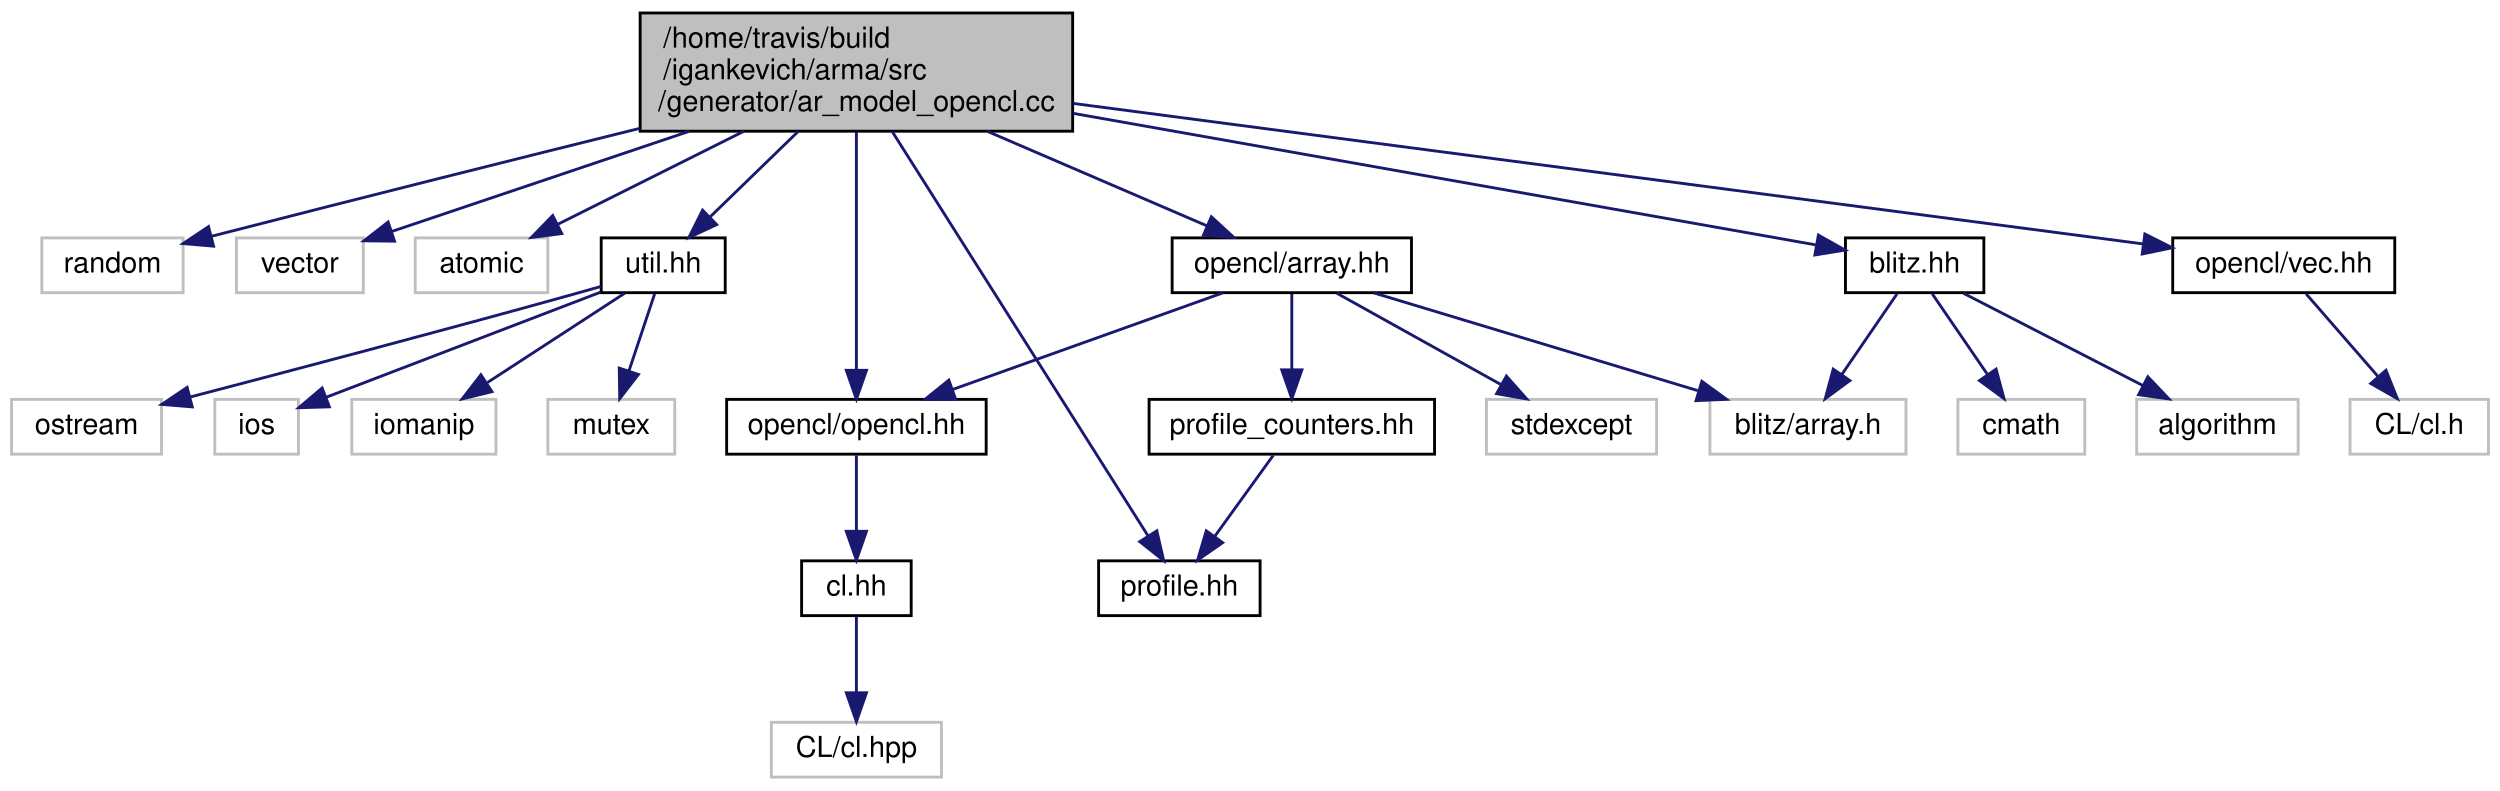
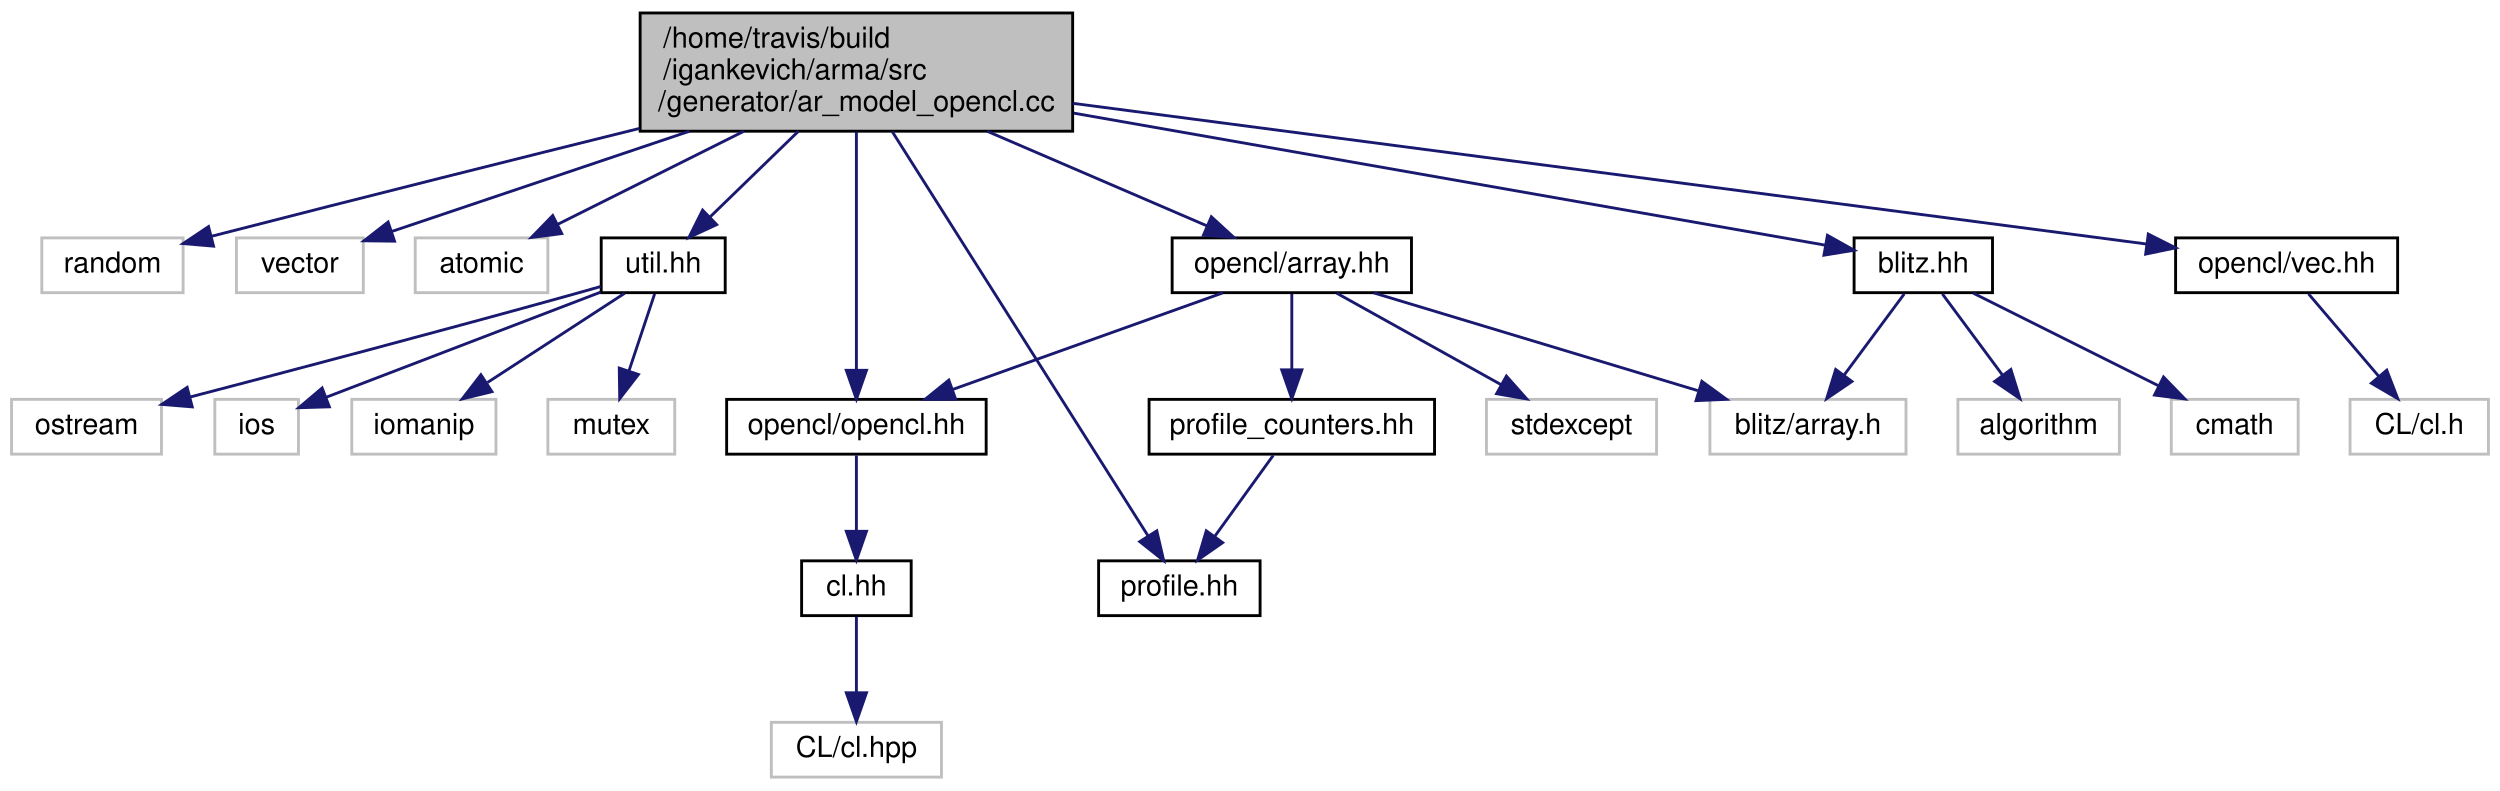
<svg xmlns="http://www.w3.org/2000/svg" xmlns:xlink="http://www.w3.org/1999/xlink" width="867pt" height="274pt" viewBox="0.00 0.00 867.00 274.00">
  <g id="graph0" class="graph" transform="scale(1 1) rotate(0) translate(4 270)">
    <g id="node1" class="node">
      <polygon fill="#bfbfbf" stroke="black" points="218,-224.5 218,-265.5 368,-265.5 368,-224.5 218,-224.5" />
      <text text-anchor="start" x="226" y="-253.5" font-family="Helvetica,sans-Serif" font-size="10.00">/home/travis/build</text>
      <text text-anchor="start" x="226" y="-242.5" font-family="Helvetica,sans-Serif" font-size="10.00">/igankevich/arma/src</text>
      <text text-anchor="middle" x="293" y="-231.5" font-family="Helvetica,sans-Serif" font-size="10.00">/generator/ar_model_opencl.cc</text>
    </g>
    <g id="node2" class="node">
      <polygon fill="none" stroke="#bfbfbf" points="10.5,-168.5 10.5,-187.5 59.5,-187.5 59.5,-168.5 10.5,-168.5" />
      <text text-anchor="middle" x="35" y="-175.5" font-family="Helvetica,sans-Serif" font-size="10.00">random</text>
    </g>
    <g id="edge1" class="edge">
      <path fill="none" stroke="midnightblue" d="M217.757,-225.464C176.717,-215.289 124.774,-202.307 69.495,-188.101" />
      <polygon fill="midnightblue" stroke="midnightblue" points="70.06,-184.633 59.504,-185.529 68.315,-191.412 70.06,-184.633" />
    </g>
    <g id="node3" class="node">
      <polygon fill="none" stroke="#bfbfbf" points="78,-168.5 78,-187.5 122,-187.5 122,-168.5 78,-168.5" />
      <text text-anchor="middle" x="100" y="-175.5" font-family="Helvetica,sans-Serif" font-size="10.00">vector</text>
    </g>
    <g id="edge2" class="edge">
      <path fill="none" stroke="midnightblue" d="M235.094,-224.498C201.273,-213.108 159.881,-199.167 131.896,-189.742" />
      <polygon fill="midnightblue" stroke="midnightblue" points="132.825,-186.362 122.231,-186.487 130.591,-192.996 132.825,-186.362" />
    </g>
    <g id="node4" class="node">
      <polygon fill="none" stroke="#bfbfbf" points="140,-168.5 140,-187.5 186,-187.5 186,-168.5 140,-168.5" />
      <text text-anchor="middle" x="163" y="-175.5" font-family="Helvetica,sans-Serif" font-size="10.00">atomic</text>
    </g>
    <g id="edge3" class="edge">
      <path fill="none" stroke="midnightblue" d="M253.996,-224.498C233.106,-214.053 207.928,-201.464 189.356,-192.178" />
      <polygon fill="midnightblue" stroke="midnightblue" points="190.815,-188.994 180.305,-187.652 187.684,-195.255 190.815,-188.994" />
    </g>
    <g id="node5" class="node">
      <g id="a_node5">
        <a xlink:href="util_8hh.html" target="_top" xlink:title="util.hh">
          <polygon fill="none" stroke="black" points="204.5,-168.5 204.5,-187.5 247.5,-187.5 247.5,-168.5 204.5,-168.5" />
          <text text-anchor="middle" x="226" y="-175.5" font-family="Helvetica,sans-Serif" font-size="10.00">util.hh</text>
        </a>
      </g>
    </g>
    <g id="edge4" class="edge">
      <path fill="none" stroke="midnightblue" d="M272.898,-224.498C263.119,-215.011 251.517,-203.756 242.3,-194.813" />
      <polygon fill="midnightblue" stroke="midnightblue" points="244.533,-192.104 234.919,-187.652 239.659,-197.128 244.533,-192.104" />
    </g>
    <g id="node10" class="node">
      <g id="a_node10">
        <a xlink:href="opencl_8hh.html" target="_top" xlink:title="opencl/opencl.hh">
          <polygon fill="none" stroke="black" points="248,-112.5 248,-131.5 338,-131.5 338,-112.5 248,-112.5" />
          <text text-anchor="middle" x="293" y="-119.5" font-family="Helvetica,sans-Serif" font-size="10.00">opencl/opencl.hh</text>
        </a>
      </g>
    </g>
    <g id="edge9" class="edge">
      <path fill="none" stroke="midnightblue" d="M293,-224.29C293,-201.48 293,-164.189 293,-141.781" />
      <polygon fill="midnightblue" stroke="midnightblue" points="296.5,-141.575 293,-131.575 289.5,-141.575 296.5,-141.575" />
    </g>
    <g id="node13" class="node">
      <g id="a_node13">
        <a xlink:href="vec_8hh.html" target="_top" xlink:title="opencl/vec.hh">
-           <polygon fill="none" stroke="black" points="749.5,-168.5 749.5,-187.5 826.5,-187.5 826.5,-168.5 749.5,-168.5" />
-           <text text-anchor="middle" x="788" y="-175.5" font-family="Helvetica,sans-Serif" font-size="10.00">opencl/vec.hh</text>
+           <polygon fill="none" stroke="black" points="750.5,-168.5 750.5,-187.5 827.5,-187.5 827.5,-168.5 750.5,-168.5" />
+           <text text-anchor="middle" x="789" y="-175.5" font-family="Helvetica,sans-Serif" font-size="10.00">opencl/vec.hh</text>
        </a>
      </g>
    </g>
    <g id="edge12" class="edge">
-       <path fill="none" stroke="midnightblue" d="M368.18,-234.128C470.968,-220.63 652.476,-196.796 739.203,-185.408" />
-       <polygon fill="midnightblue" stroke="midnightblue" points="739.839,-188.854 749.298,-184.082 738.928,-181.914 739.839,-188.854" />
+       <path fill="none" stroke="midnightblue" d="M368.062,-234.163C471.117,-220.658 653.505,-196.756 740.376,-185.372" />
+       <polygon fill="midnightblue" stroke="midnightblue" points="741.024,-188.817 750.484,-184.047 740.114,-181.877 741.024,-188.817" />
    </g>
    <g id="node15" class="node">
      <g id="a_node15">
        <a xlink:href="array_8hh.html" target="_top" xlink:title="opencl/array.hh">
          <polygon fill="none" stroke="black" points="402.5,-168.5 402.5,-187.5 485.5,-187.5 485.5,-168.5 402.5,-168.5" />
          <text text-anchor="middle" x="444" y="-175.5" font-family="Helvetica,sans-Serif" font-size="10.00">opencl/array.hh</text>
        </a>
      </g>
    </g>
    <g id="edge14" class="edge">
      <path fill="none" stroke="midnightblue" d="M338.305,-224.498C363.014,-213.861 392.89,-201.001 414.566,-191.67" />
      <polygon fill="midnightblue" stroke="midnightblue" points="416.098,-194.821 423.9,-187.652 413.331,-188.392 416.098,-194.821" />
    </g>
    <g id="node17" class="node">
      <g id="a_node17">
        <a xlink:href="profile_8hh.html" target="_top" xlink:title="profile.hh">
          <polygon fill="none" stroke="black" points="377,-56.5 377,-75.5 433,-75.5 433,-56.5 377,-56.5" />
          <text text-anchor="middle" x="405" y="-63.5" font-family="Helvetica,sans-Serif" font-size="10.00">profile.hh</text>
        </a>
      </g>
    </g>
    <g id="edge24" class="edge">
      <path fill="none" stroke="midnightblue" d="M305.414,-224.382C327.497,-189.483 373.243,-117.187 394.15,-84.147" />
      <polygon fill="midnightblue" stroke="midnightblue" points="397.179,-85.906 399.568,-75.584 391.264,-82.163 397.179,-85.906" />
    </g>
    <g id="node20" class="node">
      <g id="a_node20">
        <a xlink:href="blitz_8hh.html" target="_top" xlink:title="blitz.hh">
-           <polygon fill="none" stroke="black" points="636,-168.5 636,-187.5 684,-187.5 684,-168.5 636,-168.5" />
-           <text text-anchor="middle" x="660" y="-175.5" font-family="Helvetica,sans-Serif" font-size="10.00">blitz.hh</text>
+           <polygon fill="none" stroke="black" points="639,-168.5 639,-187.5 687,-187.5 687,-168.5 639,-168.5" />
+           <text text-anchor="middle" x="663" y="-175.5" font-family="Helvetica,sans-Serif" font-size="10.00">blitz.hh</text>
        </a>
      </g>
    </g>
    <g id="edge20" class="edge">
-       <path fill="none" stroke="midnightblue" d="M368.154,-230.689C446.924,-216.738 567.195,-195.437 625.678,-185.079" />
-       <polygon fill="midnightblue" stroke="midnightblue" points="626.618,-188.467 635.855,-183.276 625.398,-181.574 626.618,-188.467" />
+       <path fill="none" stroke="midnightblue" d="M368.321,-230.768C448.051,-216.761 570.32,-195.282 629.118,-184.952" />
+       <polygon fill="midnightblue" stroke="midnightblue" points="629.756,-188.394 638.999,-183.216 628.545,-181.499 629.756,-188.394" />
    </g>
    <g id="node6" class="node">
      <polygon fill="none" stroke="#bfbfbf" points="0,-112.5 0,-131.5 52,-131.5 52,-112.5 0,-112.5" />
      <text text-anchor="middle" x="26" y="-119.5" font-family="Helvetica,sans-Serif" font-size="10.00">ostream</text>
    </g>
    <g id="edge5" class="edge">
      <path fill="none" stroke="midnightblue" d="M204.337,-170.644C201.208,-169.745 198.023,-168.841 195,-168 149.272,-155.276 96.372,-141.311 62.111,-132.366" />
      <polygon fill="midnightblue" stroke="midnightblue" points="62.665,-128.894 52.105,-129.758 60.899,-135.667 62.665,-128.894" />
    </g>
    <g id="node7" class="node">
      <polygon fill="none" stroke="#bfbfbf" points="70.5,-112.5 70.5,-131.5 99.5,-131.5 99.5,-112.5 70.5,-112.5" />
      <text text-anchor="middle" x="85" y="-119.5" font-family="Helvetica,sans-Serif" font-size="10.00">ios</text>
    </g>
    <g id="edge6" class="edge">
      <path fill="none" stroke="midnightblue" d="M204.278,-168.681C178.522,-158.817 135.731,-142.429 109.013,-132.196" />
      <polygon fill="midnightblue" stroke="midnightblue" points="110.219,-128.91 99.629,-128.602 107.715,-135.447 110.219,-128.91" />
    </g>
    <g id="node8" class="node">
      <polygon fill="none" stroke="#bfbfbf" points="118,-112.5 118,-131.5 168,-131.5 168,-112.5 118,-112.5" />
      <text text-anchor="middle" x="143" y="-119.5" font-family="Helvetica,sans-Serif" font-size="10.00">iomanip</text>
    </g>
    <g id="edge7" class="edge">
      <path fill="none" stroke="midnightblue" d="M212.665,-168.324C199.838,-159.979 180.215,-147.212 165.06,-137.352" />
      <polygon fill="midnightblue" stroke="midnightblue" points="166.593,-134.174 156.302,-131.655 162.776,-140.042 166.593,-134.174" />
    </g>
    <g id="node9" class="node">
      <polygon fill="none" stroke="#bfbfbf" points="186,-112.5 186,-131.5 230,-131.5 230,-112.5 186,-112.5" />
      <text text-anchor="middle" x="208" y="-119.5" font-family="Helvetica,sans-Serif" font-size="10.00">mutex</text>
    </g>
    <g id="edge8" class="edge">
      <path fill="none" stroke="midnightblue" d="M223.028,-168.083C220.616,-160.849 217.136,-150.409 214.132,-141.397" />
      <polygon fill="midnightblue" stroke="midnightblue" points="217.4,-140.131 210.917,-131.751 210.759,-142.345 217.4,-140.131" />
    </g>
    <g id="node11" class="node">
      <g id="a_node11">
        <a xlink:href="cl_8hh_source.html" target="_top" xlink:title="cl.hh">
          <polygon fill="none" stroke="black" points="274,-56.5 274,-75.5 312,-75.5 312,-56.5 274,-56.5" />
          <text text-anchor="middle" x="293" y="-63.5" font-family="Helvetica,sans-Serif" font-size="10.00">cl.hh</text>
        </a>
      </g>
    </g>
    <g id="edge10" class="edge">
      <path fill="none" stroke="midnightblue" d="M293,-112.083C293,-105.006 293,-94.861 293,-85.987" />
      <polygon fill="midnightblue" stroke="midnightblue" points="296.5,-85.751 293,-75.751 289.5,-85.751 296.5,-85.751" />
    </g>
    <g id="node12" class="node">
      <polygon fill="none" stroke="#bfbfbf" points="263.5,-0.5 263.5,-19.5 322.5,-19.5 322.5,-0.5 263.5,-0.5" />
      <text text-anchor="middle" x="293" y="-7.5" font-family="Helvetica,sans-Serif" font-size="10.00">CL/cl.hpp</text>
    </g>
    <g id="edge11" class="edge">
      <path fill="none" stroke="midnightblue" d="M293,-56.083C293,-49.006 293,-38.861 293,-29.986" />
      <polygon fill="midnightblue" stroke="midnightblue" points="296.5,-29.751 293,-19.751 289.5,-29.751 296.5,-29.751" />
    </g>
    <g id="node14" class="node">
      <polygon fill="none" stroke="#bfbfbf" points="811,-112.5 811,-131.5 859,-131.5 859,-112.5 811,-112.5" />
      <text text-anchor="middle" x="835" y="-119.5" font-family="Helvetica,sans-Serif" font-size="10.00">CL/cl.h</text>
    </g>
    <g id="edge13" class="edge">
-       <path fill="none" stroke="midnightblue" d="M795.761,-168.083C802.537,-160.298 812.543,-148.801 820.755,-139.367" />
-       <polygon fill="midnightblue" stroke="midnightblue" points="823.458,-141.592 827.383,-131.751 818.178,-136.996 823.458,-141.592" />
+       <path fill="none" stroke="midnightblue" d="M796.596,-168.083C803.227,-160.298 813.021,-148.801 821.058,-139.367" />
+       <polygon fill="midnightblue" stroke="midnightblue" points="823.725,-141.633 827.545,-131.751 818.396,-137.094 823.725,-141.633" />
    </g>
    <g id="edge15" class="edge">
      <path fill="none" stroke="midnightblue" d="M420.074,-168.444C394.781,-159.399 354.698,-145.064 326.32,-134.916" />
      <polygon fill="midnightblue" stroke="midnightblue" points="327.409,-131.588 316.814,-131.516 325.052,-138.179 327.409,-131.588" />
    </g>
    <g id="node16" class="node">
      <g id="a_node16">
        <a xlink:href="profile__counters_8hh.html" target="_top" xlink:title="profile_counters.hh">
          <polygon fill="none" stroke="black" points="394.5,-112.5 394.5,-131.5 493.5,-131.5 493.5,-112.5 394.5,-112.5" />
          <text text-anchor="middle" x="444" y="-119.5" font-family="Helvetica,sans-Serif" font-size="10.00">profile_counters.hh</text>
        </a>
      </g>
    </g>
    <g id="edge16" class="edge">
      <path fill="none" stroke="midnightblue" d="M444,-168.083C444,-161.006 444,-150.861 444,-141.986" />
      <polygon fill="midnightblue" stroke="midnightblue" points="447.5,-141.751 444,-131.751 440.5,-141.751 447.5,-141.751" />
    </g>
    <g id="node18" class="node">
      <polygon fill="none" stroke="#bfbfbf" points="589,-112.5 589,-131.5 657,-131.5 657,-112.5 589,-112.5" />
      <text text-anchor="middle" x="623" y="-119.5" font-family="Helvetica,sans-Serif" font-size="10.00">blitz/array.h</text>
    </g>
    <g id="edge18" class="edge">
      <path fill="none" stroke="midnightblue" d="M472.363,-168.444C502.738,-159.28 551.11,-144.688 584.816,-134.519" />
      <polygon fill="midnightblue" stroke="midnightblue" points="586.207,-137.756 594.77,-131.516 584.185,-131.054 586.207,-137.756" />
    </g>
    <g id="node19" class="node">
      <polygon fill="none" stroke="#bfbfbf" points="511.5,-112.5 511.5,-131.5 570.5,-131.5 570.5,-112.5 511.5,-112.5" />
      <text text-anchor="middle" x="541" y="-119.5" font-family="Helvetica,sans-Serif" font-size="10.00">stdexcept</text>
    </g>
    <g id="edge19" class="edge">
      <path fill="none" stroke="midnightblue" d="M459.585,-168.324C474.999,-159.743 498.812,-146.486 516.71,-136.522" />
      <polygon fill="midnightblue" stroke="midnightblue" points="518.419,-139.577 525.454,-131.655 515.014,-133.461 518.419,-139.577" />
    </g>
    <g id="edge17" class="edge">
      <path fill="none" stroke="midnightblue" d="M437.56,-112.083C432.051,-104.455 423.969,-93.264 417.235,-83.941" />
      <polygon fill="midnightblue" stroke="midnightblue" points="420.013,-81.809 411.32,-75.751 414.338,-85.907 420.013,-81.809" />
    </g>
+     <g id="edge22" class="edge">
+       <path fill="none" stroke="midnightblue" d="M656.395,-168.083C650.745,-160.455 642.455,-149.264 635.549,-139.941" />
+       <polygon fill="midnightblue" stroke="midnightblue" points="638.247,-137.703 629.482,-131.751 632.622,-141.87 638.247,-137.703" />
+     </g>
+     <g id="node21" class="node">
+       <polygon fill="none" stroke="#bfbfbf" points="675,-112.5 675,-131.5 731,-131.5 731,-112.5 675,-112.5" />
+       <text text-anchor="middle" x="703" y="-119.5" font-family="Helvetica,sans-Serif" font-size="10.00">algorithm</text>
+     </g>
+     <g id="edge21" class="edge">
+       <path fill="none" stroke="midnightblue" d="M669.605,-168.083C675.255,-160.455 683.545,-149.264 690.451,-139.941" />
+       <polygon fill="midnightblue" stroke="midnightblue" points="693.378,-141.87 696.518,-131.751 687.753,-137.703 693.378,-141.87" />
+     </g>
+     <g id="node22" class="node">
+       <polygon fill="none" stroke="#bfbfbf" points="749,-112.5 749,-131.5 793,-131.5 793,-112.5 749,-112.5" />
+       <text text-anchor="middle" x="771" y="-119.5" font-family="Helvetica,sans-Serif" font-size="10.00">cmath</text>
+     </g>
    <g id="edge23" class="edge">
-       <path fill="none" stroke="midnightblue" d="M653.89,-168.083C648.718,-160.534 641.154,-149.495 634.806,-140.23" />
-       <polygon fill="midnightblue" stroke="midnightblue" points="637.536,-138.022 628.996,-131.751 631.761,-141.979 637.536,-138.022" />
-     </g>
-     <g id="node21" class="node">
-       <polygon fill="none" stroke="#bfbfbf" points="675,-112.5 675,-131.5 719,-131.5 719,-112.5 675,-112.5" />
-       <text text-anchor="middle" x="697" y="-119.5" font-family="Helvetica,sans-Serif" font-size="10.00">cmath</text>
-     </g>
-     <g id="edge21" class="edge">
-       <path fill="none" stroke="midnightblue" d="M666.11,-168.083C671.282,-160.534 678.846,-149.495 685.194,-140.23" />
-       <polygon fill="midnightblue" stroke="midnightblue" points="688.239,-141.979 691.004,-131.751 682.464,-138.022 688.239,-141.979" />
-     </g>
-     <g id="node22" class="node">
-       <polygon fill="none" stroke="#bfbfbf" points="737,-112.5 737,-131.5 793,-131.5 793,-112.5 737,-112.5" />
-       <text text-anchor="middle" x="765" y="-119.5" font-family="Helvetica,sans-Serif" font-size="10.00">algorithm</text>
-     </g>
-     <g id="edge22" class="edge">
-       <path fill="none" stroke="midnightblue" d="M676.87,-168.324C693.709,-159.664 719.807,-146.242 739.238,-136.249" />
-       <polygon fill="midnightblue" stroke="midnightblue" points="740.88,-139.341 748.172,-131.655 737.678,-133.116 740.88,-139.341" />
+       <path fill="none" stroke="midnightblue" d="M680.352,-168.324C697.672,-159.664 724.515,-146.242 744.502,-136.249" />
+       <polygon fill="midnightblue" stroke="midnightblue" points="746.312,-139.257 753.691,-131.655 743.181,-132.996 746.312,-139.257" />
    </g>
  </g>
</svg>
